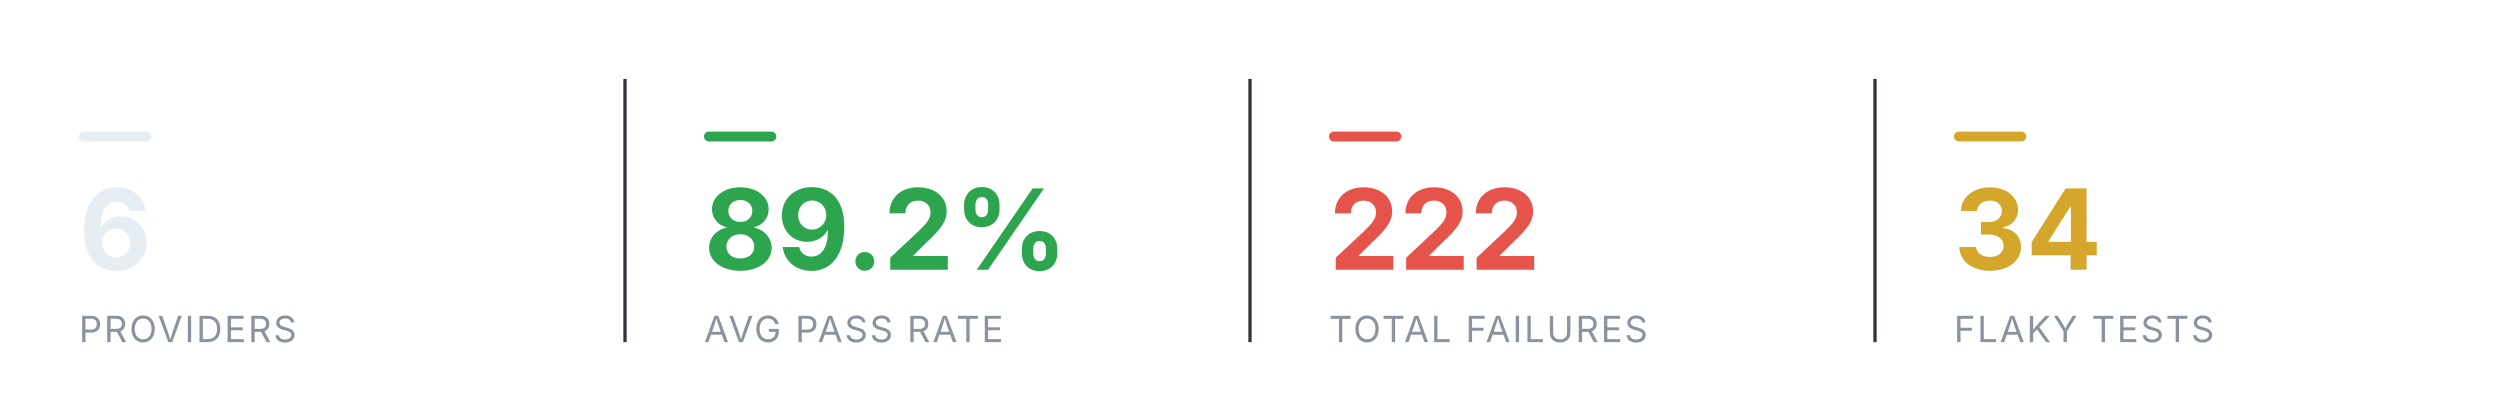
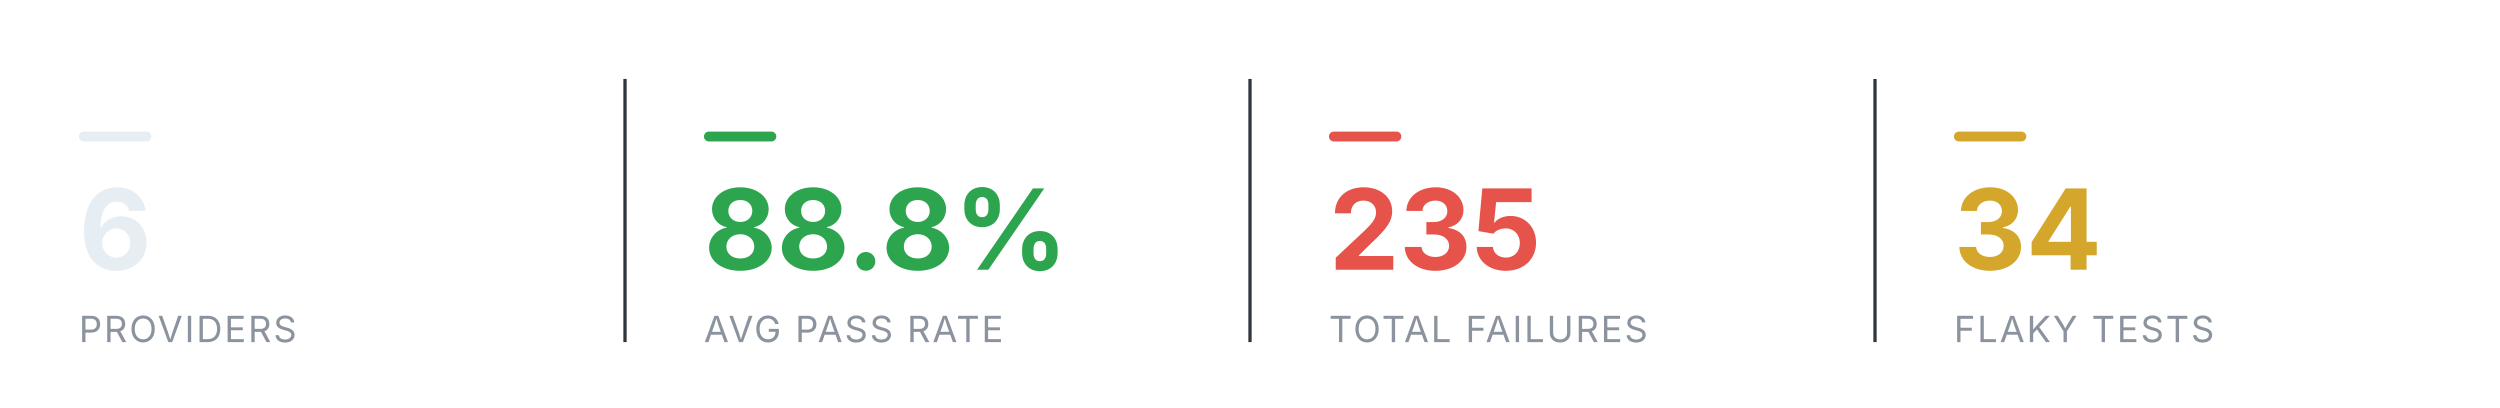
<svg xmlns="http://www.w3.org/2000/svg" viewBox="0 0 760 124" width="760" height="124" role="img" aria-label="Smoke health summary" font-family="-apple-system,BlinkMacSystemFont,'Segoe UI',system-ui,sans-serif">
  <rect x="24" y="40" width="22" height="3" rx="1.5" fill="#e6edf3" />
  <text x="24" y="82" font-size="34" font-weight="700" text-anchor="start" fill="#e6edf3">6</text>
  <text x="24" y="104" font-size="11" font-weight="400" text-anchor="start" fill="#8b949e" letter-spacing="0.6">PROVIDERS</text>
  <line x1="190" y1="24" x2="190" y2="104" stroke="#30363d" stroke-width="1" />
  <rect x="214" y="40" width="22" height="3" rx="1.5" fill="#2DA44E" />
-   <text x="214" y="82" font-size="34" font-weight="700" text-anchor="start" fill="#2DA44E">89.2%</text>
+   <text x="214" y="82" font-size="34" font-weight="700" text-anchor="start" fill="#2DA44E">88.8%</text>
  <text x="214" y="104" font-size="11" font-weight="400" text-anchor="start" fill="#8b949e" letter-spacing="0.6">AVG PASS RATE</text>
  <line x1="380" y1="24" x2="380" y2="104" stroke="#30363d" stroke-width="1" />
  <rect x="404" y="40" width="22" height="3" rx="1.5" fill="#E5534B" />
-   <text x="404" y="82" font-size="34" font-weight="700" text-anchor="start" fill="#E5534B">222</text>
+   <text x="404" y="82" font-size="34" font-weight="700" text-anchor="start" fill="#E5534B">235</text>
  <text x="404" y="104" font-size="11" font-weight="400" text-anchor="start" fill="#8b949e" letter-spacing="0.6">TOTAL FAILURES</text>
  <line x1="570" y1="24" x2="570" y2="104" stroke="#30363d" stroke-width="1" />
  <rect x="594" y="40" width="22" height="3" rx="1.5" fill="#D4A72C" />
  <text x="594" y="82" font-size="34" font-weight="700" text-anchor="start" fill="#D4A72C">34</text>
  <text x="594" y="104" font-size="11" font-weight="400" text-anchor="start" fill="#8b949e" letter-spacing="0.6">FLAKY TESTS</text>
</svg>
